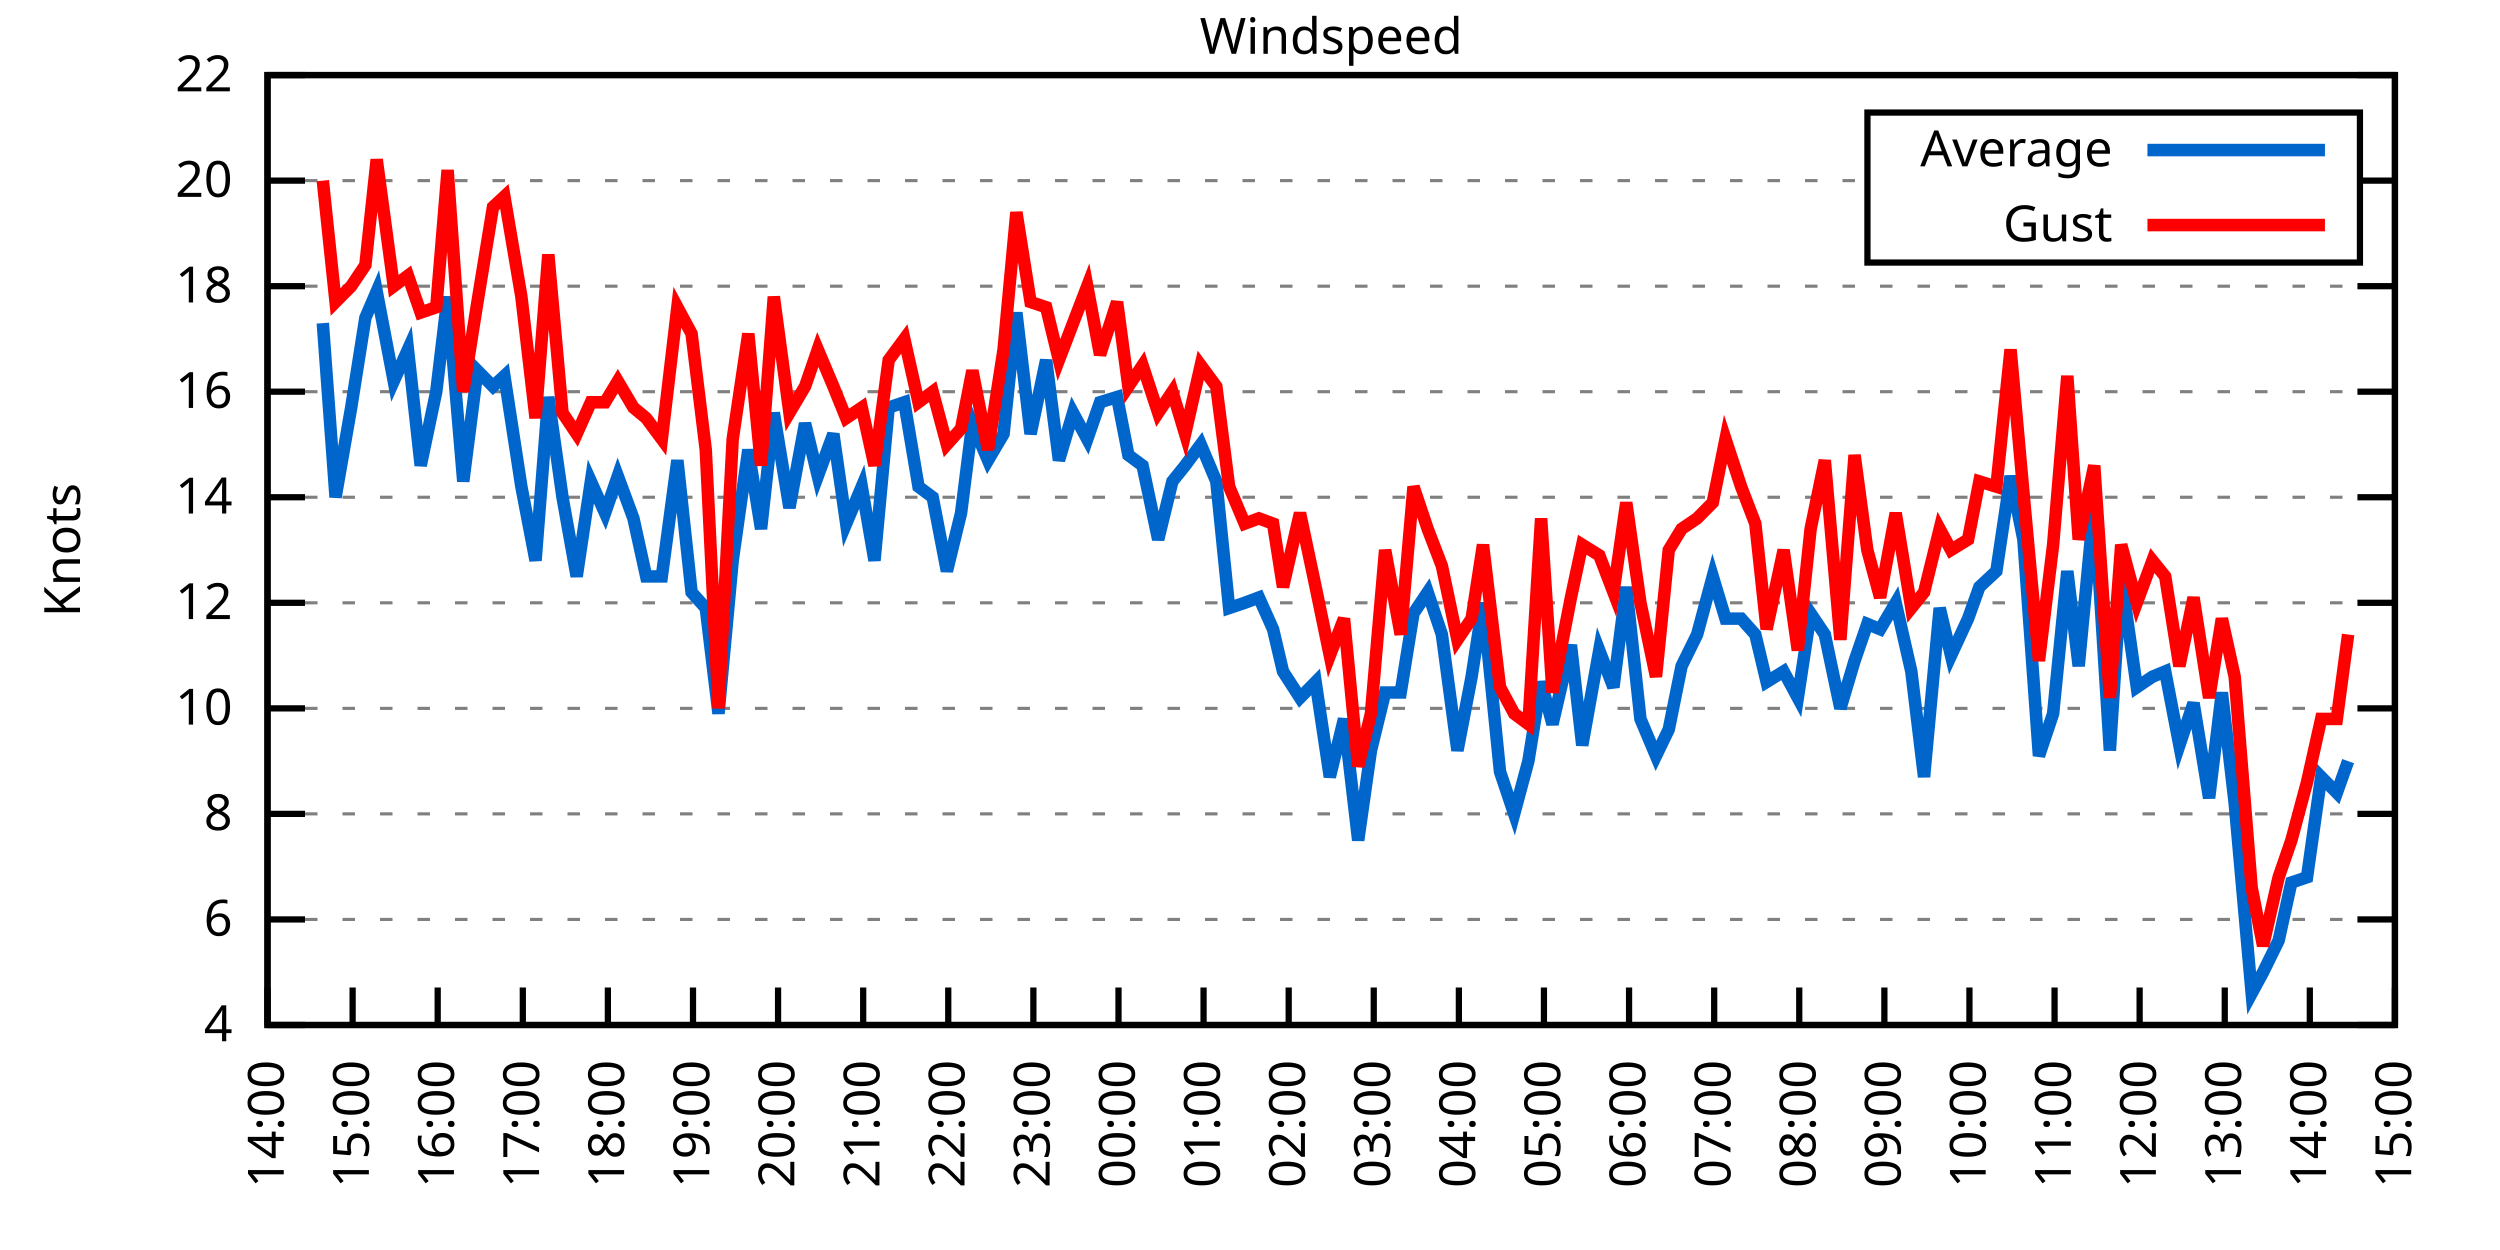
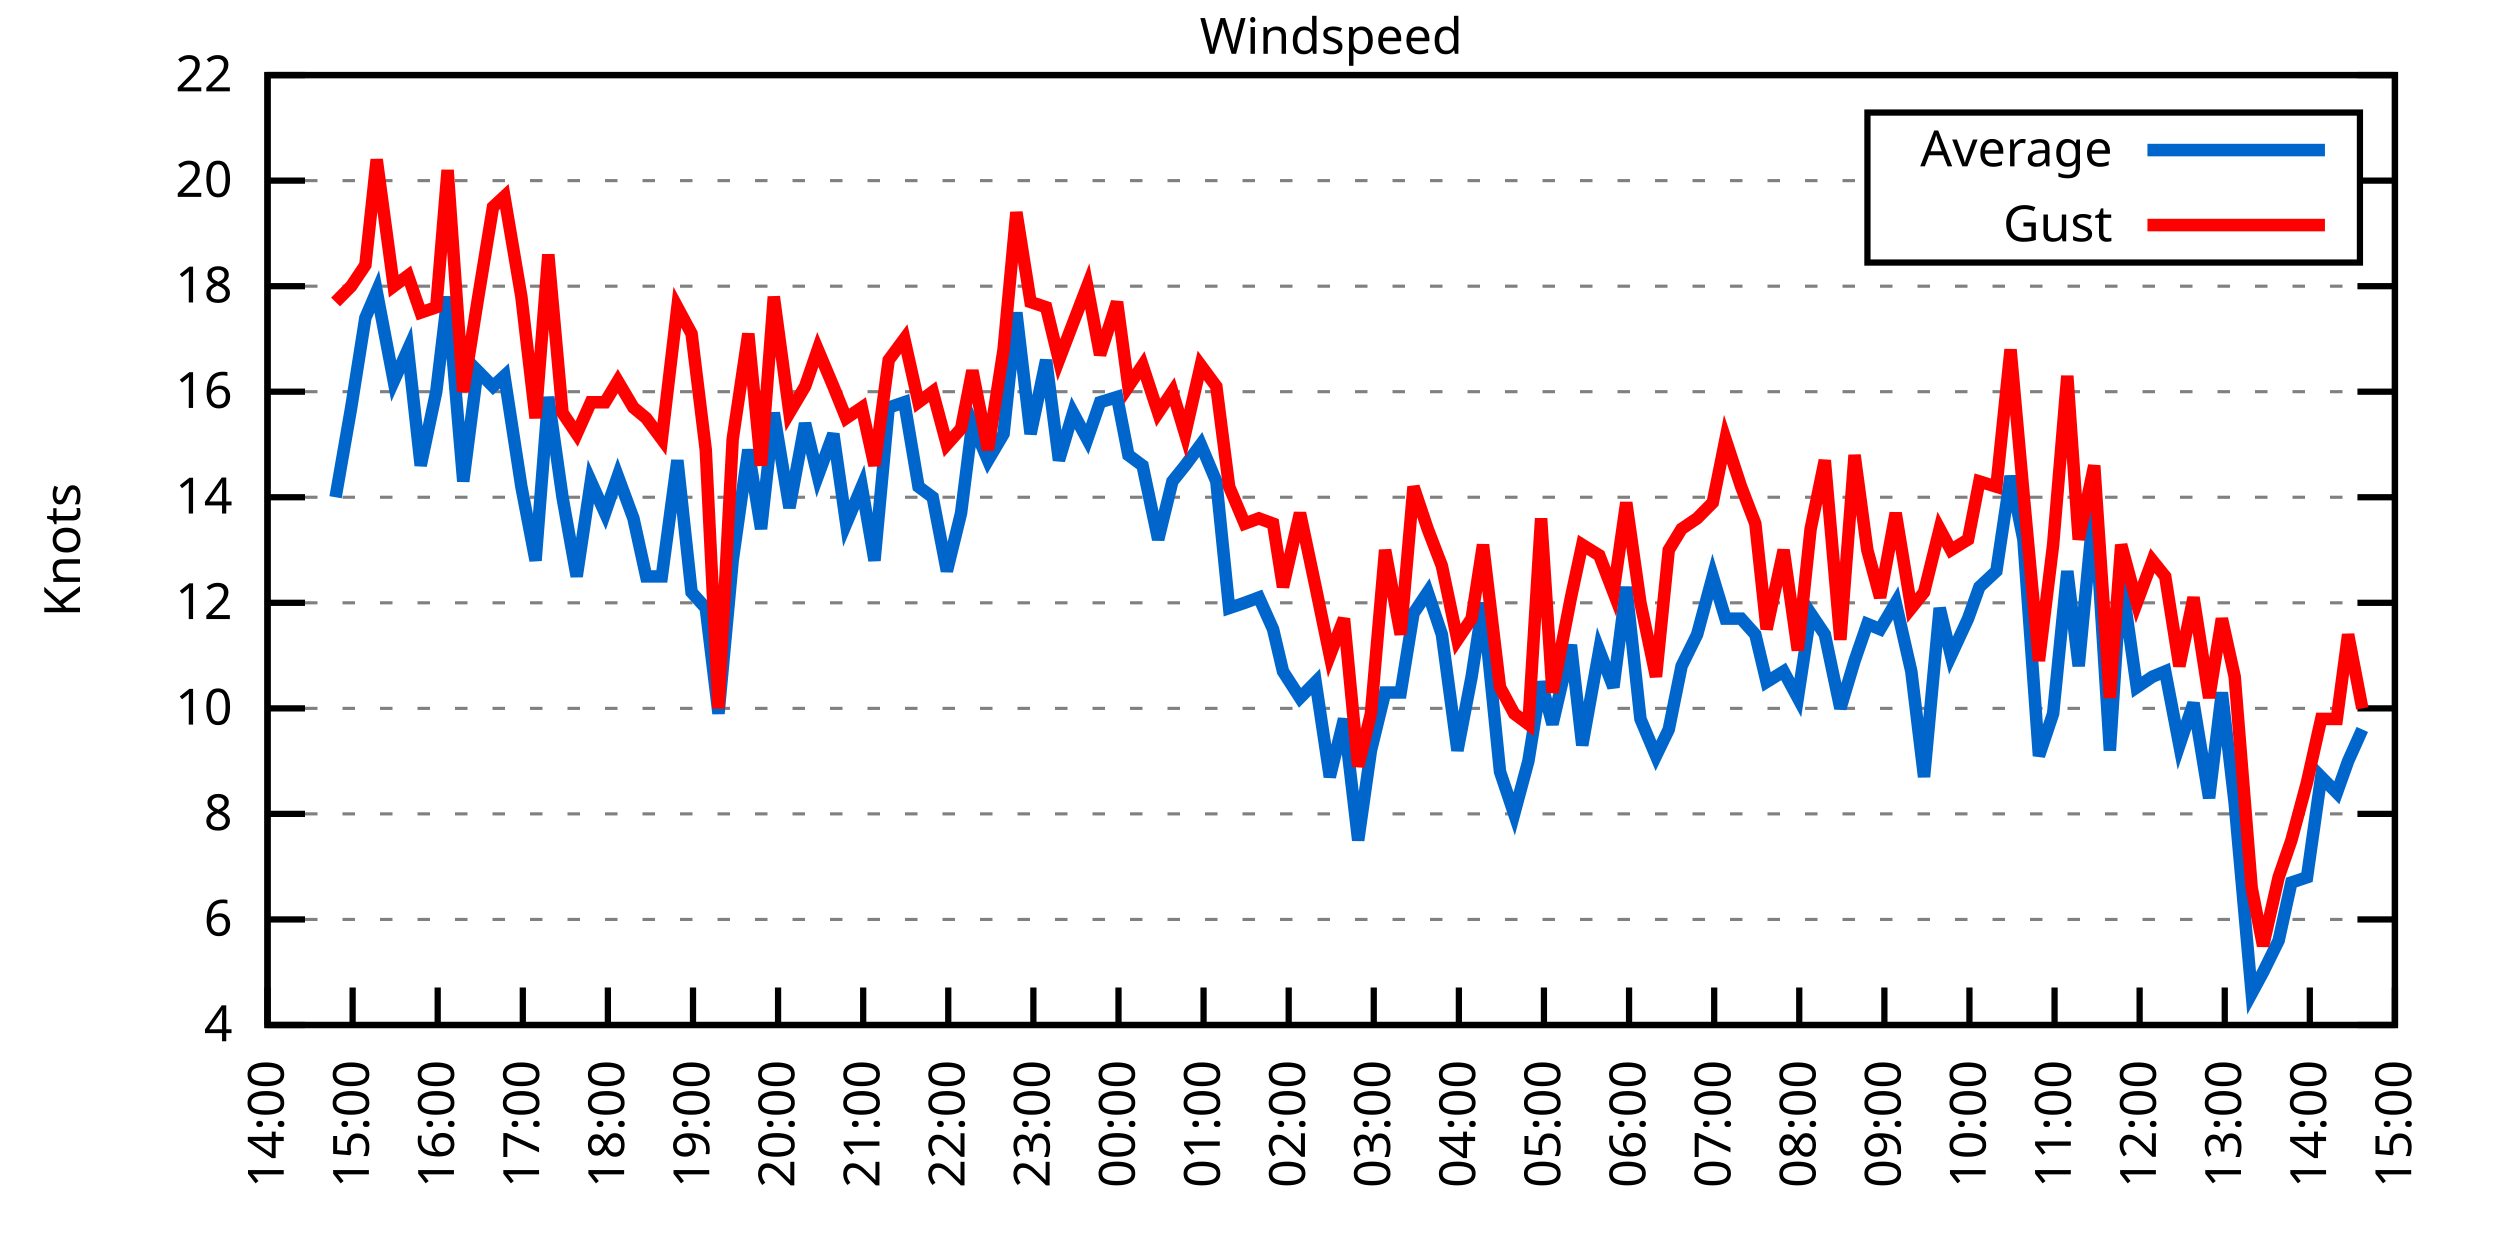
<svg xmlns="http://www.w3.org/2000/svg" xmlns:xlink="http://www.w3.org/1999/xlink" width="400" height="200" viewBox="0 0 400 200">
  <g id="gnuplot_canvas">
    <rect x="0" y="0" width="400" height="200" fill="none" />
    <defs>
      <circle id="gpDot" r="0.5" stroke-width="0.5" stroke="currentColor" />
      <path id="gpPt0" stroke-width="0.333" stroke="currentColor" d="M-1,0 h2 M0,-1 v2" />
      <path id="gpPt1" stroke-width="0.333" stroke="currentColor" d="M-1,-1 L1,1 M1,-1 L-1,1" />
      <path id="gpPt2" stroke-width="0.333" stroke="currentColor" d="M-1,0 L1,0 M0,-1 L0,1 M-1,-1 L1,1 M-1,1 L1,-1" />
      <rect id="gpPt3" stroke-width="0.333" stroke="currentColor" x="-1" y="-1" width="2" height="2" />
      <rect id="gpPt4" stroke-width="0.333" stroke="currentColor" fill="currentColor" x="-1" y="-1" width="2" height="2" />
      <circle id="gpPt5" stroke-width="0.333" stroke="currentColor" cx="0" cy="0" r="1" />
      <use xlink:href="#gpPt5" id="gpPt6" fill="currentColor" stroke="none" />
      <path id="gpPt7" stroke-width="0.333" stroke="currentColor" d="M0,-1.33 L-1.33,0.67 L1.33,0.67 z" />
      <use xlink:href="#gpPt7" id="gpPt8" fill="currentColor" stroke="none" />
      <use xlink:href="#gpPt7" id="gpPt9" stroke="currentColor" transform="rotate(180)" />
      <use xlink:href="#gpPt9" id="gpPt10" fill="currentColor" stroke="none" />
      <use xlink:href="#gpPt3" id="gpPt11" stroke="currentColor" transform="rotate(45)" />
      <use xlink:href="#gpPt11" id="gpPt12" fill="currentColor" stroke="none" />
      <path id="gpPt13" stroke-width="0.333" stroke="currentColor" d="M0,1.330 L1.265,0.411 L0.782,-1.067 L-0.782,-1.076 L-1.265,0.411 z" />
      <use xlink:href="#gpPt13" id="gpPt14" fill="currentColor" stroke="none" />
      <filter id="textbox" filterUnits="objectBoundingBox" x="0" y="0" height="1" width="1">
        <feFlood flood-color="white" flood-opacity="1" result="bgnd" />
        <feComposite in="SourceGraphic" in2="bgnd" operator="atop" />
      </filter>
      <filter id="greybox" filterUnits="objectBoundingBox" x="0" y="0" height="1" width="1">
        <feFlood flood-color="lightgrey" flood-opacity="1" result="grey" />
        <feComposite in="SourceGraphic" in2="grey" operator="atop" />
      </filter>
    </defs>
    <g fill="none" color="white" stroke="currentColor" stroke-width="1.00" stroke-linecap="butt" stroke-linejoin="miter">
</g>
    <g fill="none" color="black" stroke="currentColor" stroke-width="1.00" stroke-linecap="butt" stroke-linejoin="miter">
      <g stroke="none" shape-rendering="crispEdges">
        <polygon fill="rgb(255, 255, 255)" points="42.80,164.00 383.18,164.00 383.18,12.02 42.80,12.02 " />
      </g>
    </g>
    <g fill="none" color="black" stroke="currentColor" stroke-width="1.00" stroke-linecap="butt" stroke-linejoin="miter">
</g>
    <g fill="none" color="black" stroke="black" stroke-width="0.50" stroke-linecap="butt" stroke-linejoin="miter">
</g>
    <g fill="none" color="gray" stroke="currentColor" stroke-width="0.50" stroke-linecap="butt" stroke-linejoin="miter">
      <path stroke="gray" stroke-dasharray="2,4" class="gridline" d="M42.80,164.00 L383.19,164.00  " />
    </g>
    <g fill="none" color="gray" stroke="gray" stroke-width="1.00" stroke-linecap="butt" stroke-linejoin="miter">
</g>
    <g fill="none" color="black" stroke="currentColor" stroke-width="1.00" stroke-linecap="butt" stroke-linejoin="miter">
      <path stroke="black" d="M42.80,164.00 L48.80,164.00 M383.19,164.00 L377.19,164.00  " />
      <g transform="translate(37.20,166.60)" stroke="none" fill="black" font-family="Sans" font-size="8.00" text-anchor="end">
        <text>
          <tspan font-family="Sans"> 4</tspan>
        </text>
      </g>
    </g>
    <g fill="none" color="black" stroke="currentColor" stroke-width="1.00" stroke-linecap="butt" stroke-linejoin="miter">
</g>
    <g fill="none" color="black" stroke="black" stroke-width="0.50" stroke-linecap="butt" stroke-linejoin="miter">
</g>
    <g fill="none" color="gray" stroke="currentColor" stroke-width="0.50" stroke-linecap="butt" stroke-linejoin="miter">
      <path stroke="gray" stroke-dasharray="2,4" class="gridline" d="M42.80,147.11 L383.19,147.11  " />
    </g>
    <g fill="none" color="gray" stroke="gray" stroke-width="1.00" stroke-linecap="butt" stroke-linejoin="miter">
</g>
    <g fill="none" color="black" stroke="currentColor" stroke-width="1.00" stroke-linecap="butt" stroke-linejoin="miter">
      <path stroke="black" d="M42.80,147.11 L48.80,147.11 M383.19,147.11 L377.19,147.11  " />
      <g transform="translate(37.20,149.71)" stroke="none" fill="black" font-family="Sans" font-size="8.00" text-anchor="end">
        <text>
          <tspan font-family="Sans"> 6</tspan>
        </text>
      </g>
    </g>
    <g fill="none" color="black" stroke="currentColor" stroke-width="1.00" stroke-linecap="butt" stroke-linejoin="miter">
</g>
    <g fill="none" color="black" stroke="black" stroke-width="0.50" stroke-linecap="butt" stroke-linejoin="miter">
</g>
    <g fill="none" color="gray" stroke="currentColor" stroke-width="0.50" stroke-linecap="butt" stroke-linejoin="miter">
      <path stroke="gray" stroke-dasharray="2,4" class="gridline" d="M42.80,130.22 L383.19,130.22  " />
    </g>
    <g fill="none" color="gray" stroke="gray" stroke-width="1.00" stroke-linecap="butt" stroke-linejoin="miter">
</g>
    <g fill="none" color="black" stroke="currentColor" stroke-width="1.00" stroke-linecap="butt" stroke-linejoin="miter">
      <path stroke="black" d="M42.80,130.22 L48.80,130.22 M383.19,130.22 L377.19,130.22  " />
      <g transform="translate(37.20,132.82)" stroke="none" fill="black" font-family="Sans" font-size="8.00" text-anchor="end">
        <text>
          <tspan font-family="Sans"> 8</tspan>
        </text>
      </g>
    </g>
    <g fill="none" color="black" stroke="currentColor" stroke-width="1.00" stroke-linecap="butt" stroke-linejoin="miter">
</g>
    <g fill="none" color="black" stroke="black" stroke-width="0.50" stroke-linecap="butt" stroke-linejoin="miter">
</g>
    <g fill="none" color="gray" stroke="currentColor" stroke-width="0.50" stroke-linecap="butt" stroke-linejoin="miter">
      <path stroke="gray" stroke-dasharray="2,4" class="gridline" d="M42.80,113.34 L383.19,113.34  " />
    </g>
    <g fill="none" color="gray" stroke="gray" stroke-width="1.00" stroke-linecap="butt" stroke-linejoin="miter">
</g>
    <g fill="none" color="black" stroke="currentColor" stroke-width="1.00" stroke-linecap="butt" stroke-linejoin="miter">
      <path stroke="black" d="M42.80,113.34 L48.80,113.34 M383.19,113.34 L377.19,113.34  " />
      <g transform="translate(37.20,115.94)" stroke="none" fill="black" font-family="Sans" font-size="8.00" text-anchor="end">
        <text>
          <tspan font-family="Sans"> 10</tspan>
        </text>
      </g>
    </g>
    <g fill="none" color="black" stroke="currentColor" stroke-width="1.00" stroke-linecap="butt" stroke-linejoin="miter">
</g>
    <g fill="none" color="black" stroke="black" stroke-width="0.50" stroke-linecap="butt" stroke-linejoin="miter">
</g>
    <g fill="none" color="gray" stroke="currentColor" stroke-width="0.50" stroke-linecap="butt" stroke-linejoin="miter">
      <path stroke="gray" stroke-dasharray="2,4" class="gridline" d="M42.80,96.45 L383.19,96.45  " />
    </g>
    <g fill="none" color="gray" stroke="gray" stroke-width="1.00" stroke-linecap="butt" stroke-linejoin="miter">
</g>
    <g fill="none" color="black" stroke="currentColor" stroke-width="1.00" stroke-linecap="butt" stroke-linejoin="miter">
      <path stroke="black" d="M42.80,96.45 L48.80,96.45 M383.19,96.45 L377.19,96.45  " />
      <g transform="translate(37.20,99.05)" stroke="none" fill="black" font-family="Sans" font-size="8.00" text-anchor="end">
        <text>
          <tspan font-family="Sans"> 12</tspan>
        </text>
      </g>
    </g>
    <g fill="none" color="black" stroke="currentColor" stroke-width="1.00" stroke-linecap="butt" stroke-linejoin="miter">
</g>
    <g fill="none" color="black" stroke="black" stroke-width="0.50" stroke-linecap="butt" stroke-linejoin="miter">
</g>
    <g fill="none" color="gray" stroke="currentColor" stroke-width="0.50" stroke-linecap="butt" stroke-linejoin="miter">
      <path stroke="gray" stroke-dasharray="2,4" class="gridline" d="M42.80,79.56 L383.19,79.56  " />
    </g>
    <g fill="none" color="gray" stroke="gray" stroke-width="1.00" stroke-linecap="butt" stroke-linejoin="miter">
</g>
    <g fill="none" color="black" stroke="currentColor" stroke-width="1.00" stroke-linecap="butt" stroke-linejoin="miter">
      <path stroke="black" d="M42.80,79.56 L48.80,79.56 M383.19,79.56 L377.19,79.56  " />
      <g transform="translate(37.20,82.16)" stroke="none" fill="black" font-family="Sans" font-size="8.00" text-anchor="end">
        <text>
          <tspan font-family="Sans"> 14</tspan>
        </text>
      </g>
    </g>
    <g fill="none" color="black" stroke="currentColor" stroke-width="1.00" stroke-linecap="butt" stroke-linejoin="miter">
</g>
    <g fill="none" color="black" stroke="black" stroke-width="0.50" stroke-linecap="butt" stroke-linejoin="miter">
</g>
    <g fill="none" color="gray" stroke="currentColor" stroke-width="0.50" stroke-linecap="butt" stroke-linejoin="miter">
      <path stroke="gray" stroke-dasharray="2,4" class="gridline" d="M42.80,62.67 L383.19,62.67  " />
    </g>
    <g fill="none" color="gray" stroke="gray" stroke-width="1.00" stroke-linecap="butt" stroke-linejoin="miter">
</g>
    <g fill="none" color="black" stroke="currentColor" stroke-width="1.00" stroke-linecap="butt" stroke-linejoin="miter">
      <path stroke="black" d="M42.80,62.67 L48.80,62.67 M383.19,62.67 L377.19,62.67  " />
      <g transform="translate(37.20,65.27)" stroke="none" fill="black" font-family="Sans" font-size="8.00" text-anchor="end">
        <text>
          <tspan font-family="Sans"> 16</tspan>
        </text>
      </g>
    </g>
    <g fill="none" color="black" stroke="currentColor" stroke-width="1.00" stroke-linecap="butt" stroke-linejoin="miter">
</g>
    <g fill="none" color="black" stroke="black" stroke-width="0.50" stroke-linecap="butt" stroke-linejoin="miter">
</g>
    <g fill="none" color="gray" stroke="currentColor" stroke-width="0.50" stroke-linecap="butt" stroke-linejoin="miter">
      <path stroke="gray" stroke-dasharray="2,4" class="gridline" d="M42.80,45.79 L383.19,45.79  " />
    </g>
    <g fill="none" color="gray" stroke="gray" stroke-width="1.00" stroke-linecap="butt" stroke-linejoin="miter">
</g>
    <g fill="none" color="black" stroke="currentColor" stroke-width="1.00" stroke-linecap="butt" stroke-linejoin="miter">
      <path stroke="black" d="M42.80,45.79 L48.80,45.79 M383.19,45.79 L377.19,45.79  " />
      <g transform="translate(37.20,48.39)" stroke="none" fill="black" font-family="Sans" font-size="8.00" text-anchor="end">
        <text>
          <tspan font-family="Sans"> 18</tspan>
        </text>
      </g>
    </g>
    <g fill="none" color="black" stroke="currentColor" stroke-width="1.00" stroke-linecap="butt" stroke-linejoin="miter">
</g>
    <g fill="none" color="black" stroke="black" stroke-width="0.50" stroke-linecap="butt" stroke-linejoin="miter">
</g>
    <g fill="none" color="gray" stroke="currentColor" stroke-width="0.50" stroke-linecap="butt" stroke-linejoin="miter">
      <path stroke="gray" stroke-dasharray="2,4" class="gridline" d="M42.80,28.90 L298.79,28.90 M377.59,28.90 L383.19,28.90  " />
    </g>
    <g fill="none" color="gray" stroke="gray" stroke-width="1.00" stroke-linecap="butt" stroke-linejoin="miter">
</g>
    <g fill="none" color="black" stroke="currentColor" stroke-width="1.00" stroke-linecap="butt" stroke-linejoin="miter">
      <path stroke="black" d="M42.80,28.90 L48.80,28.90 M383.19,28.90 L377.19,28.90  " />
      <g transform="translate(37.20,31.50)" stroke="none" fill="black" font-family="Sans" font-size="8.00" text-anchor="end">
        <text>
          <tspan font-family="Sans"> 20</tspan>
        </text>
      </g>
    </g>
    <g fill="none" color="black" stroke="currentColor" stroke-width="1.00" stroke-linecap="butt" stroke-linejoin="miter">
</g>
    <g fill="none" color="black" stroke="black" stroke-width="0.50" stroke-linecap="butt" stroke-linejoin="miter">
</g>
    <g fill="none" color="gray" stroke="currentColor" stroke-width="0.50" stroke-linecap="butt" stroke-linejoin="miter">
      <path stroke="gray" stroke-dasharray="2,4" class="gridline" d="M42.80,12.01 L383.19,12.01  " />
    </g>
    <g fill="none" color="gray" stroke="gray" stroke-width="1.00" stroke-linecap="butt" stroke-linejoin="miter">
</g>
    <g fill="none" color="black" stroke="currentColor" stroke-width="1.00" stroke-linecap="butt" stroke-linejoin="miter">
      <path stroke="black" d="M42.80,12.01 L48.80,12.01 M383.19,12.01 L377.19,12.01  " />
      <g transform="translate(37.20,14.61)" stroke="none" fill="black" font-family="Sans" font-size="8.00" text-anchor="end">
        <text>
          <tspan font-family="Sans"> 22</tspan>
        </text>
      </g>
    </g>
    <g fill="none" color="black" stroke="currentColor" stroke-width="1.00" stroke-linecap="butt" stroke-linejoin="miter">
      <path stroke="black" d="M42.80,164.00 L42.80,158.00  " />
      <g transform="translate(45.40,169.60) rotate(270.00)" stroke="none" fill="black" font-family="Sans" font-size="8.00" text-anchor="end">
        <text>
          <tspan font-family="Sans">14:00</tspan>
        </text>
      </g>
    </g>
    <g fill="none" color="black" stroke="currentColor" stroke-width="1.00" stroke-linecap="butt" stroke-linejoin="miter">
      <path stroke="black" d="M56.42,164.00 L56.42,158.00  " />
      <g transform="translate(59.02,169.60) rotate(270.00)" stroke="none" fill="black" font-family="Sans" font-size="8.00" text-anchor="end">
        <text>
          <tspan font-family="Sans">15:00</tspan>
        </text>
      </g>
    </g>
    <g fill="none" color="black" stroke="currentColor" stroke-width="1.00" stroke-linecap="butt" stroke-linejoin="miter">
      <path stroke="black" d="M70.03,164.00 L70.03,158.00  " />
      <g transform="translate(72.63,169.60) rotate(270.00)" stroke="none" fill="black" font-family="Sans" font-size="8.00" text-anchor="end">
        <text>
          <tspan font-family="Sans">16:00</tspan>
        </text>
      </g>
    </g>
    <g fill="none" color="black" stroke="currentColor" stroke-width="1.00" stroke-linecap="butt" stroke-linejoin="miter">
      <path stroke="black" d="M83.65,164.00 L83.65,158.00  " />
      <g transform="translate(86.25,169.60) rotate(270.00)" stroke="none" fill="black" font-family="Sans" font-size="8.00" text-anchor="end">
        <text>
          <tspan font-family="Sans">17:00</tspan>
        </text>
      </g>
    </g>
    <g fill="none" color="black" stroke="currentColor" stroke-width="1.00" stroke-linecap="butt" stroke-linejoin="miter">
      <path stroke="black" d="M97.26,164.00 L97.26,158.00  " />
      <g transform="translate(99.86,169.60) rotate(270.00)" stroke="none" fill="black" font-family="Sans" font-size="8.00" text-anchor="end">
        <text>
          <tspan font-family="Sans">18:00</tspan>
        </text>
      </g>
    </g>
    <g fill="none" color="black" stroke="currentColor" stroke-width="1.00" stroke-linecap="butt" stroke-linejoin="miter">
      <path stroke="black" d="M110.88,164.00 L110.88,158.00  " />
      <g transform="translate(113.48,169.60) rotate(270.00)" stroke="none" fill="black" font-family="Sans" font-size="8.00" text-anchor="end">
        <text>
          <tspan font-family="Sans">19:00</tspan>
        </text>
      </g>
    </g>
    <g fill="none" color="black" stroke="currentColor" stroke-width="1.00" stroke-linecap="butt" stroke-linejoin="miter">
      <path stroke="black" d="M124.49,164.00 L124.49,158.00  " />
      <g transform="translate(127.09,169.60) rotate(270.00)" stroke="none" fill="black" font-family="Sans" font-size="8.00" text-anchor="end">
        <text>
          <tspan font-family="Sans">20:00</tspan>
        </text>
      </g>
    </g>
    <g fill="none" color="black" stroke="currentColor" stroke-width="1.00" stroke-linecap="butt" stroke-linejoin="miter">
      <path stroke="black" d="M138.11,164.00 L138.11,158.00  " />
      <g transform="translate(140.71,169.60) rotate(270.00)" stroke="none" fill="black" font-family="Sans" font-size="8.00" text-anchor="end">
        <text>
          <tspan font-family="Sans">21:00</tspan>
        </text>
      </g>
    </g>
    <g fill="none" color="black" stroke="currentColor" stroke-width="1.00" stroke-linecap="butt" stroke-linejoin="miter">
      <path stroke="black" d="M151.72,164.00 L151.72,158.00  " />
      <g transform="translate(154.32,169.60) rotate(270.00)" stroke="none" fill="black" font-family="Sans" font-size="8.00" text-anchor="end">
        <text>
          <tspan font-family="Sans">22:00</tspan>
        </text>
      </g>
    </g>
    <g fill="none" color="black" stroke="currentColor" stroke-width="1.00" stroke-linecap="butt" stroke-linejoin="miter">
      <path stroke="black" d="M165.34,164.00 L165.34,158.00  " />
      <g transform="translate(167.94,169.60) rotate(270.00)" stroke="none" fill="black" font-family="Sans" font-size="8.00" text-anchor="end">
        <text>
          <tspan font-family="Sans">23:00</tspan>
        </text>
      </g>
    </g>
    <g fill="none" color="black" stroke="currentColor" stroke-width="1.00" stroke-linecap="butt" stroke-linejoin="miter">
      <path stroke="black" d="M178.96,164.00 L178.96,158.00  " />
      <g transform="translate(181.56,169.60) rotate(270.00)" stroke="none" fill="black" font-family="Sans" font-size="8.00" text-anchor="end">
        <text>
          <tspan font-family="Sans">00:00</tspan>
        </text>
      </g>
    </g>
    <g fill="none" color="black" stroke="currentColor" stroke-width="1.00" stroke-linecap="butt" stroke-linejoin="miter">
      <path stroke="black" d="M192.57,164.00 L192.57,158.00  " />
      <g transform="translate(195.17,169.60) rotate(270.00)" stroke="none" fill="black" font-family="Sans" font-size="8.00" text-anchor="end">
        <text>
          <tspan font-family="Sans">01:00</tspan>
        </text>
      </g>
    </g>
    <g fill="none" color="black" stroke="currentColor" stroke-width="1.00" stroke-linecap="butt" stroke-linejoin="miter">
      <path stroke="black" d="M206.19,164.00 L206.19,158.00  " />
      <g transform="translate(208.79,169.60) rotate(270.00)" stroke="none" fill="black" font-family="Sans" font-size="8.00" text-anchor="end">
        <text>
          <tspan font-family="Sans">02:00</tspan>
        </text>
      </g>
    </g>
    <g fill="none" color="black" stroke="currentColor" stroke-width="1.00" stroke-linecap="butt" stroke-linejoin="miter">
      <path stroke="black" d="M219.80,164.00 L219.80,158.00  " />
      <g transform="translate(222.40,169.60) rotate(270.00)" stroke="none" fill="black" font-family="Sans" font-size="8.00" text-anchor="end">
        <text>
          <tspan font-family="Sans">03:00</tspan>
        </text>
      </g>
    </g>
    <g fill="none" color="black" stroke="currentColor" stroke-width="1.00" stroke-linecap="butt" stroke-linejoin="miter">
      <path stroke="black" d="M233.42,164.00 L233.42,158.00  " />
      <g transform="translate(236.02,169.60) rotate(270.00)" stroke="none" fill="black" font-family="Sans" font-size="8.00" text-anchor="end">
        <text>
          <tspan font-family="Sans">04:00</tspan>
        </text>
      </g>
    </g>
    <g fill="none" color="black" stroke="currentColor" stroke-width="1.00" stroke-linecap="butt" stroke-linejoin="miter">
      <path stroke="black" d="M247.03,164.00 L247.03,158.00  " />
      <g transform="translate(249.63,169.60) rotate(270.00)" stroke="none" fill="black" font-family="Sans" font-size="8.00" text-anchor="end">
        <text>
          <tspan font-family="Sans">05:00</tspan>
        </text>
      </g>
    </g>
    <g fill="none" color="black" stroke="currentColor" stroke-width="1.00" stroke-linecap="butt" stroke-linejoin="miter">
      <path stroke="black" d="M260.65,164.00 L260.65,158.00  " />
      <g transform="translate(263.25,169.60) rotate(270.00)" stroke="none" fill="black" font-family="Sans" font-size="8.00" text-anchor="end">
        <text>
          <tspan font-family="Sans">06:00</tspan>
        </text>
      </g>
    </g>
    <g fill="none" color="black" stroke="currentColor" stroke-width="1.00" stroke-linecap="butt" stroke-linejoin="miter">
      <path stroke="black" d="M274.27,164.00 L274.27,158.00  " />
      <g transform="translate(276.87,169.60) rotate(270.00)" stroke="none" fill="black" font-family="Sans" font-size="8.00" text-anchor="end">
        <text>
          <tspan font-family="Sans">07:00</tspan>
        </text>
      </g>
    </g>
    <g fill="none" color="black" stroke="currentColor" stroke-width="1.00" stroke-linecap="butt" stroke-linejoin="miter">
      <path stroke="black" d="M287.88,164.00 L287.88,158.00  " />
      <g transform="translate(290.48,169.60) rotate(270.00)" stroke="none" fill="black" font-family="Sans" font-size="8.00" text-anchor="end">
        <text>
          <tspan font-family="Sans">08:00</tspan>
        </text>
      </g>
    </g>
    <g fill="none" color="black" stroke="currentColor" stroke-width="1.00" stroke-linecap="butt" stroke-linejoin="miter">
      <path stroke="black" d="M301.50,164.00 L301.50,158.00  " />
      <g transform="translate(304.10,169.60) rotate(270.00)" stroke="none" fill="black" font-family="Sans" font-size="8.00" text-anchor="end">
        <text>
          <tspan font-family="Sans">09:00</tspan>
        </text>
      </g>
    </g>
    <g fill="none" color="black" stroke="currentColor" stroke-width="1.00" stroke-linecap="butt" stroke-linejoin="miter">
      <path stroke="black" d="M315.11,164.00 L315.11,158.00  " />
      <g transform="translate(317.71,169.60) rotate(270.00)" stroke="none" fill="black" font-family="Sans" font-size="8.00" text-anchor="end">
        <text>
          <tspan font-family="Sans">10:00</tspan>
        </text>
      </g>
    </g>
    <g fill="none" color="black" stroke="currentColor" stroke-width="1.00" stroke-linecap="butt" stroke-linejoin="miter">
      <path stroke="black" d="M328.73,164.00 L328.73,158.00  " />
      <g transform="translate(331.33,169.60) rotate(270.00)" stroke="none" fill="black" font-family="Sans" font-size="8.00" text-anchor="end">
        <text>
          <tspan font-family="Sans">11:00</tspan>
        </text>
      </g>
    </g>
    <g fill="none" color="black" stroke="currentColor" stroke-width="1.00" stroke-linecap="butt" stroke-linejoin="miter">
      <path stroke="black" d="M342.34,164.00 L342.34,158.00  " />
      <g transform="translate(344.94,169.60) rotate(270.00)" stroke="none" fill="black" font-family="Sans" font-size="8.00" text-anchor="end">
        <text>
          <tspan font-family="Sans">12:00</tspan>
        </text>
      </g>
    </g>
    <g fill="none" color="black" stroke="currentColor" stroke-width="1.00" stroke-linecap="butt" stroke-linejoin="miter">
      <path stroke="black" d="M355.96,164.00 L355.96,158.00  " />
      <g transform="translate(358.56,169.60) rotate(270.00)" stroke="none" fill="black" font-family="Sans" font-size="8.00" text-anchor="end">
        <text>
          <tspan font-family="Sans">13:00</tspan>
        </text>
      </g>
    </g>
    <g fill="none" color="black" stroke="currentColor" stroke-width="1.00" stroke-linecap="butt" stroke-linejoin="miter">
      <path stroke="black" d="M369.57,164.00 L369.57,158.00  " />
      <g transform="translate(372.17,169.60) rotate(270.00)" stroke="none" fill="black" font-family="Sans" font-size="8.00" text-anchor="end">
        <text>
          <tspan font-family="Sans">14:00</tspan>
        </text>
      </g>
    </g>
    <g fill="none" color="black" stroke="currentColor" stroke-width="1.00" stroke-linecap="butt" stroke-linejoin="miter">
      <path stroke="black" d="M383.19,164.00 L383.19,158.00  " />
      <g transform="translate(385.79,169.60) rotate(270.00)" stroke="none" fill="black" font-family="Sans" font-size="8.00" text-anchor="end">
        <text>
          <tspan font-family="Sans">15:00</tspan>
        </text>
      </g>
    </g>
    <g fill="none" color="black" stroke="currentColor" stroke-width="1.00" stroke-linecap="butt" stroke-linejoin="miter">
</g>
    <g fill="none" color="black" stroke="currentColor" stroke-width="1.00" stroke-linecap="butt" stroke-linejoin="miter">
      <path stroke="black" d="M42.80,12.01 L42.80,164.00 L383.19,164.00 L383.19,12.01 L42.80,12.01 Z  " />
    </g>
    <g fill="none" color="black" stroke="currentColor" stroke-width="1.00" stroke-linecap="butt" stroke-linejoin="miter">
</g>
    <g fill="none" color="black" stroke="currentColor" stroke-width="1.00" stroke-linecap="butt" stroke-linejoin="miter">
      <path stroke="black" d="M298.79,42.01 L298.79,18.01 L377.59,18.01 L377.59,42.01 L298.79,42.01 Z  " />
    </g>
    <g id="Windspeed_plot_1">
      <g fill="none" color="white" stroke="black" stroke-width="2.00" stroke-linecap="butt" stroke-linejoin="miter">
</g>
      <g fill="none" color="black" stroke="currentColor" stroke-width="2.00" stroke-linecap="butt" stroke-linejoin="miter">
        <g transform="translate(337.99,26.61)" stroke="none" fill="black" font-family="Sans" font-size="8.00" text-anchor="end">
          <text>
            <tspan font-family="Sans">Average</tspan>
          </text>
        </g>
      </g>
      <g fill="none" color="black" stroke="currentColor" stroke-width="2.00" stroke-linecap="butt" stroke-linejoin="miter">
-         <path stroke="rgb(  0, 102, 204)" d="M343.59,24.01 L371.99,24.01 M51.65,51.70 L53.69,79.56 L56.19,65.21 L58.46,50.85 L60.27,46.63 L63.00,60.98   L65.27,55.92 L67.31,74.49 L69.80,62.67 L71.62,47.47 L74.12,77.03 L76.39,59.30 L78.88,61.83 L80.70,60.14   L83.42,77.87 L85.69,89.69 L87.73,63.52 L90.00,79.56 L92.27,92.23 L94.54,77.03 L96.81,82.09 L98.85,76.18   L101.35,82.94 L103.39,92.23 L105.89,92.23 L108.38,73.65 L110.65,94.76 L112.92,97.29 L114.96,114.18 L117.23,89.69   L119.73,71.96 L121.77,84.63 L123.81,66.05 L126.31,81.25 L128.81,67.74 L130.85,76.18 L133.34,69.43 L135.39,83.78   L137.88,77.87 L139.92,89.69 L142.19,65.21 L144.69,64.36 L146.96,77.87 L149.23,79.56 L151.50,91.38 L153.77,82.09   L155.58,67.74 L158.08,73.65 L160.57,69.43 L162.62,50.01 L164.89,69.43 L167.38,57.61 L169.43,73.65 L171.69,66.05   L173.96,70.27 L176.01,64.36 L178.73,63.52 L180.54,72.81 L182.81,74.49 L185.31,86.32 L187.58,77.03 L189.62,74.49   L192.12,71.12 L194.61,77.03 L196.66,97.29 L199.15,96.45 L201.42,95.60 L203.69,100.67 L205.28,107.43 L208.00,111.65   L210.50,109.11 L212.77,124.31 L215.04,115.03 L217.31,134.45 L219.35,120.09 L221.62,110.80 L224.11,110.80 L226.16,98.14   L228.43,94.76 L230.70,101.52 L233.19,120.09 L235.46,108.27 L237.28,96.45 L240.00,123.47 L242.27,130.22 L244.54,121.78   L246.58,109.11 L248.40,115.87 L251.35,103.20 L253.16,119.25 L255.88,104.05 L258.15,109.96 L260.20,93.92 L262.47,115.03   L264.96,120.94 L267.00,116.71 L269.05,106.58 L271.54,101.52 L274.04,92.23 L276.08,98.98 L278.58,98.98 L280.85,101.52   L282.66,109.11 L285.38,107.43 L287.65,111.65 L289.70,98.14 L291.97,101.52 L294.46,113.34 L296.73,105.74 L298.77,99.83   L300.82,100.67 L303.31,96.45 L305.81,107.43 L307.85,124.31 L310.35,97.29 L312.16,104.89 L314.89,98.98 L316.70,93.92   L319.42,91.38 L321.69,76.18 L323.74,86.32 L326.23,120.94 L328.50,114.18 L330.77,91.38 L332.59,106.58 L335.08,80.41   L337.58,120.09 L339.39,92.23 L341.89,109.96 L344.39,108.27 L346.43,107.43 L348.70,119.25 L350.97,112.49 L353.46,127.69   L355.50,110.80 L357.55,128.54 L360.27,158.93 L362.09,155.56 L364.58,150.49 L366.62,141.20 L369.12,140.36 L371.39,124.31   L373.89,126.85 L375.70,121.78  " />
+         <path stroke="rgb(  0, 102, 204)" d="M343.59,24.01 L371.99,24.01 M53.69,79.56 L56.19,65.21 L58.46,50.85 L60.27,46.63 L63.00,60.98 L65.27,55.92   L67.31,74.49 L69.80,62.67 L71.62,47.47 L74.12,77.03 L76.39,59.30 L78.88,61.83 L80.70,60.14 L83.42,77.87   L85.69,89.69 L87.73,63.52 L90.00,79.56 L92.27,92.23 L94.54,77.03 L96.81,82.09 L98.85,76.18 L101.35,82.94   L103.39,92.23 L105.89,92.23 L108.38,73.65 L110.65,94.76 L112.92,97.29 L114.96,114.18 L117.23,89.69 L119.73,71.96   L121.77,84.63 L123.81,66.05 L126.31,81.25 L128.81,67.74 L130.85,76.18 L133.34,69.43 L135.39,83.78 L137.88,77.87   L139.92,89.69 L142.19,65.21 L144.69,64.36 L146.96,77.87 L149.23,79.56 L151.50,91.38 L153.77,82.09 L155.58,67.74   L158.08,73.65 L160.57,69.43 L162.62,50.01 L164.89,69.43 L167.38,57.61 L169.43,73.65 L171.69,66.05 L173.96,70.27   L176.01,64.36 L178.73,63.52 L180.54,72.81 L182.81,74.49 L185.31,86.32 L187.58,77.03 L189.62,74.49 L192.12,71.12   L194.61,77.03 L196.66,97.29 L199.15,96.45 L201.42,95.60 L203.69,100.67 L205.28,107.43 L208.00,111.65 L210.50,109.11   L212.77,124.31 L215.04,115.03 L217.31,134.45 L219.35,120.09 L221.62,110.80 L224.11,110.80 L226.16,98.14 L228.43,94.76   L230.70,101.52 L233.19,120.09 L235.46,108.27 L237.28,96.45 L240.00,123.47 L242.27,130.22 L244.54,121.78 L246.58,109.11   L248.40,115.87 L251.35,103.20 L253.16,119.25 L255.88,104.05 L258.15,109.96 L260.20,93.92 L262.47,115.03 L264.96,120.94   L267.00,116.71 L269.05,106.58 L271.54,101.52 L274.04,92.23 L276.08,98.98 L278.58,98.98 L280.85,101.52 L282.66,109.11   L285.38,107.43 L287.65,111.65 L289.70,98.14 L291.97,101.52 L294.46,113.34 L296.73,105.74 L298.77,99.83 L300.82,100.67   L303.31,96.45 L305.81,107.43 L307.85,124.31 L310.35,97.29 L312.16,104.89 L314.89,98.98 L316.70,93.92 L319.42,91.38   L321.69,76.18 L323.74,86.32 L326.23,120.94 L328.50,114.18 L330.77,91.38 L332.59,106.58 L335.08,80.41 L337.58,120.09   L339.39,92.23 L341.89,109.96 L344.39,108.27 L346.43,107.43 L348.70,119.25 L350.97,112.49 L353.46,127.69 L355.50,110.80   L357.55,128.54 L360.27,158.93 L362.09,155.56 L364.58,150.49 L366.62,141.20 L369.12,140.36 L371.39,124.31 L373.89,126.85   L375.70,121.78 L377.97,116.71  " />
      </g>
    </g>
    <g id="Windspeed_plot_2">
      <g fill="none" color="black" stroke="currentColor" stroke-width="2.00" stroke-linecap="butt" stroke-linejoin="miter">
        <g transform="translate(337.99,38.61)" stroke="none" fill="black" font-family="Sans" font-size="8.00" text-anchor="end">
          <text>
            <tspan font-family="Sans">Gust</tspan>
          </text>
        </g>
      </g>
      <g fill="none" color="black" stroke="currentColor" stroke-width="2.00" stroke-linecap="butt" stroke-linejoin="miter">
-         <path stroke="rgb(255,   0,   0)" d="M343.59,36.01 L371.99,36.01 M51.65,28.90 L53.69,48.32 L56.19,45.79 L58.46,42.41 L60.27,25.52 L63.00,45.79   L65.27,44.10 L67.31,50.01 L69.80,49.16 L71.62,27.21 L74.12,62.67 L76.39,48.32 L78.88,33.12 L80.70,31.43   L83.42,47.47 L85.69,66.90 L87.73,40.72 L90.00,66.05 L92.27,69.43 L94.54,64.36 L96.81,64.36 L98.85,60.98   L101.35,65.21 L103.39,66.90 L105.89,70.27 L108.38,49.16 L110.65,53.39 L112.92,71.96 L114.96,113.34 L117.23,70.27   L119.73,53.39 L121.77,74.49 L123.81,47.47 L126.31,66.05 L128.81,61.83 L130.85,55.92 L133.34,61.83 L135.39,66.90   L137.88,65.21 L139.92,74.49 L142.19,57.61 L144.69,54.23 L146.96,64.36 L149.23,62.67 L151.50,71.12 L153.77,68.58   L155.58,59.30 L158.08,71.96 L160.57,55.92 L162.62,33.96 L164.89,48.32 L167.38,49.16 L169.43,57.61 L171.69,51.70   L173.96,45.79 L176.01,56.76 L178.73,48.32 L180.54,61.83 L182.81,58.45 L185.31,66.05 L187.58,62.67 L189.62,69.43   L192.12,58.45 L194.61,61.83 L196.66,77.87 L199.15,83.78 L201.42,82.94 L203.69,83.78 L205.28,93.92 L208.00,82.09   L210.50,93.92 L212.77,104.89 L215.04,98.98 L217.31,122.62 L219.35,114.18 L221.62,88.00 L224.11,101.52 L226.16,77.87   L228.43,84.63 L230.70,90.54 L233.19,102.36 L235.46,98.98 L237.28,87.16 L240.00,109.96 L242.27,114.18 L244.54,115.87   L246.58,82.94 L248.40,110.80 L251.35,95.60 L253.16,87.16 L255.88,88.85 L258.15,94.76 L260.20,80.41 L262.47,96.45   L264.96,108.27 L267.00,88.00 L269.05,84.63 L271.54,82.94 L274.04,80.41 L276.08,70.27 L278.58,77.87 L280.85,83.78   L282.66,100.67 L285.38,88.00 L287.65,104.05 L289.70,84.63 L291.97,73.65 L294.46,102.36 L296.73,72.81 L298.77,88.00   L300.82,95.60 L303.31,82.09 L305.81,97.29 L307.85,94.76 L310.35,84.63 L312.16,88.00 L314.89,86.32 L316.70,77.03   L319.42,77.87 L321.69,55.92 L323.74,78.72 L326.23,105.74 L328.50,87.16 L330.77,60.14 L332.59,86.32 L335.08,74.49   L337.58,111.65 L339.39,87.16 L341.89,96.45 L344.39,89.69 L346.43,92.23 L348.70,106.58 L350.97,95.60 L353.46,111.65   L355.50,98.98 L357.55,108.27 L360.27,142.05 L362.09,151.33 L364.58,140.36 L366.62,134.45 L369.12,125.16 L371.39,115.03   L373.89,115.03 L375.70,101.52  " />
+         <path stroke="rgb(255,   0,   0)" d="M343.59,36.01 L371.99,36.01 M53.69,48.32 L56.19,45.79 L58.46,42.41 L60.27,25.52 L63.00,45.79 L65.27,44.10   L67.31,50.01 L69.80,49.16 L71.62,27.21 L74.12,62.67 L76.39,48.32 L78.88,33.12 L80.70,31.43 L83.42,47.47   L85.69,66.90 L87.73,40.72 L90.00,66.05 L92.27,69.43 L94.54,64.36 L96.81,64.36 L98.85,60.98 L101.35,65.21   L103.39,66.90 L105.89,70.27 L108.38,49.16 L110.65,53.39 L112.92,71.96 L114.96,113.34 L117.23,70.27 L119.73,53.39   L121.77,74.49 L123.81,47.47 L126.31,66.05 L128.81,61.83 L130.85,55.92 L133.34,61.83 L135.39,66.90 L137.88,65.21   L139.92,74.49 L142.19,57.61 L144.69,54.23 L146.96,64.36 L149.23,62.67 L151.50,71.12 L153.77,68.58 L155.58,59.30   L158.08,71.96 L160.57,55.92 L162.62,33.96 L164.89,48.32 L167.38,49.16 L169.43,57.61 L171.69,51.70 L173.96,45.79   L176.01,56.76 L178.73,48.32 L180.54,61.83 L182.81,58.45 L185.31,66.05 L187.58,62.67 L189.62,69.43 L192.12,58.45   L194.61,61.83 L196.66,77.87 L199.15,83.78 L201.42,82.94 L203.69,83.78 L205.28,93.92 L208.00,82.09 L210.50,93.92   L212.77,104.89 L215.04,98.98 L217.31,122.62 L219.35,114.18 L221.62,88.00 L224.11,101.52 L226.16,77.87 L228.43,84.63   L230.70,90.54 L233.19,102.36 L235.46,98.98 L237.28,87.16 L240.00,109.96 L242.27,114.18 L244.54,115.87 L246.58,82.94   L248.40,110.80 L251.35,95.60 L253.16,87.16 L255.88,88.85 L258.15,94.76 L260.20,80.41 L262.47,96.45 L264.96,108.27   L267.00,88.00 L269.05,84.63 L271.54,82.94 L274.04,80.41 L276.08,70.27 L278.58,77.87 L280.85,83.78 L282.66,100.67   L285.38,88.00 L287.65,104.05 L289.70,84.63 L291.97,73.65 L294.46,102.36 L296.73,72.81 L298.77,88.00 L300.82,95.60   L303.31,82.09 L305.81,97.29 L307.85,94.76 L310.35,84.63 L312.16,88.00 L314.89,86.32 L316.70,77.03 L319.42,77.87   L321.69,55.92 L323.74,78.72 L326.23,105.74 L328.50,87.16 L330.77,60.14 L332.59,86.32 L335.08,74.49 L337.58,111.65   L339.39,87.16 L341.89,96.45 L344.39,89.69 L346.43,92.23 L348.70,106.58 L350.97,95.60 L353.46,111.65 L355.50,98.98   L357.55,108.27 L360.27,142.05 L362.09,151.33 L364.58,140.36 L366.62,134.45 L369.12,125.16 L371.39,115.03 L373.89,115.03   L375.70,101.52 L377.97,113.34  " />
      </g>
    </g>
    <g fill="none" color="black" stroke="currentColor" stroke-width="2.00" stroke-linecap="butt" stroke-linejoin="miter">
</g>
    <g fill="none" color="black" stroke="black" stroke-width="1.00" stroke-linecap="butt" stroke-linejoin="miter">
</g>
    <g fill="none" color="black" stroke="currentColor" stroke-width="1.00" stroke-linecap="butt" stroke-linejoin="miter">
      <path stroke="black" d="M42.80,12.01 L42.80,164.00 L383.19,164.00 L383.19,12.01 L42.80,12.01 Z  " />
      <g transform="translate(12.80,88.01) rotate(270.00)" stroke="none" fill="black" font-family="Sans" font-size="8.00" text-anchor="middle">
        <text>
          <tspan font-family="Sans">Knots</tspan>
        </text>
      </g>
    </g>
    <g fill="none" color="black" stroke="currentColor" stroke-width="1.00" stroke-linecap="butt" stroke-linejoin="miter">
</g>
    <g fill="none" color="black" stroke="currentColor" stroke-width="1.00" stroke-linecap="butt" stroke-linejoin="miter">
      <g transform="translate(212.99,8.61)" stroke="none" fill="black" font-family="Sans" font-size="8.00" text-anchor="middle">
        <text>
          <tspan font-family="Sans">Windspeed</tspan>
        </text>
      </g>
    </g>
    <g fill="none" color="black" stroke="currentColor" stroke-width="1.00" stroke-linecap="butt" stroke-linejoin="miter">
</g>
  </g>
</svg>
